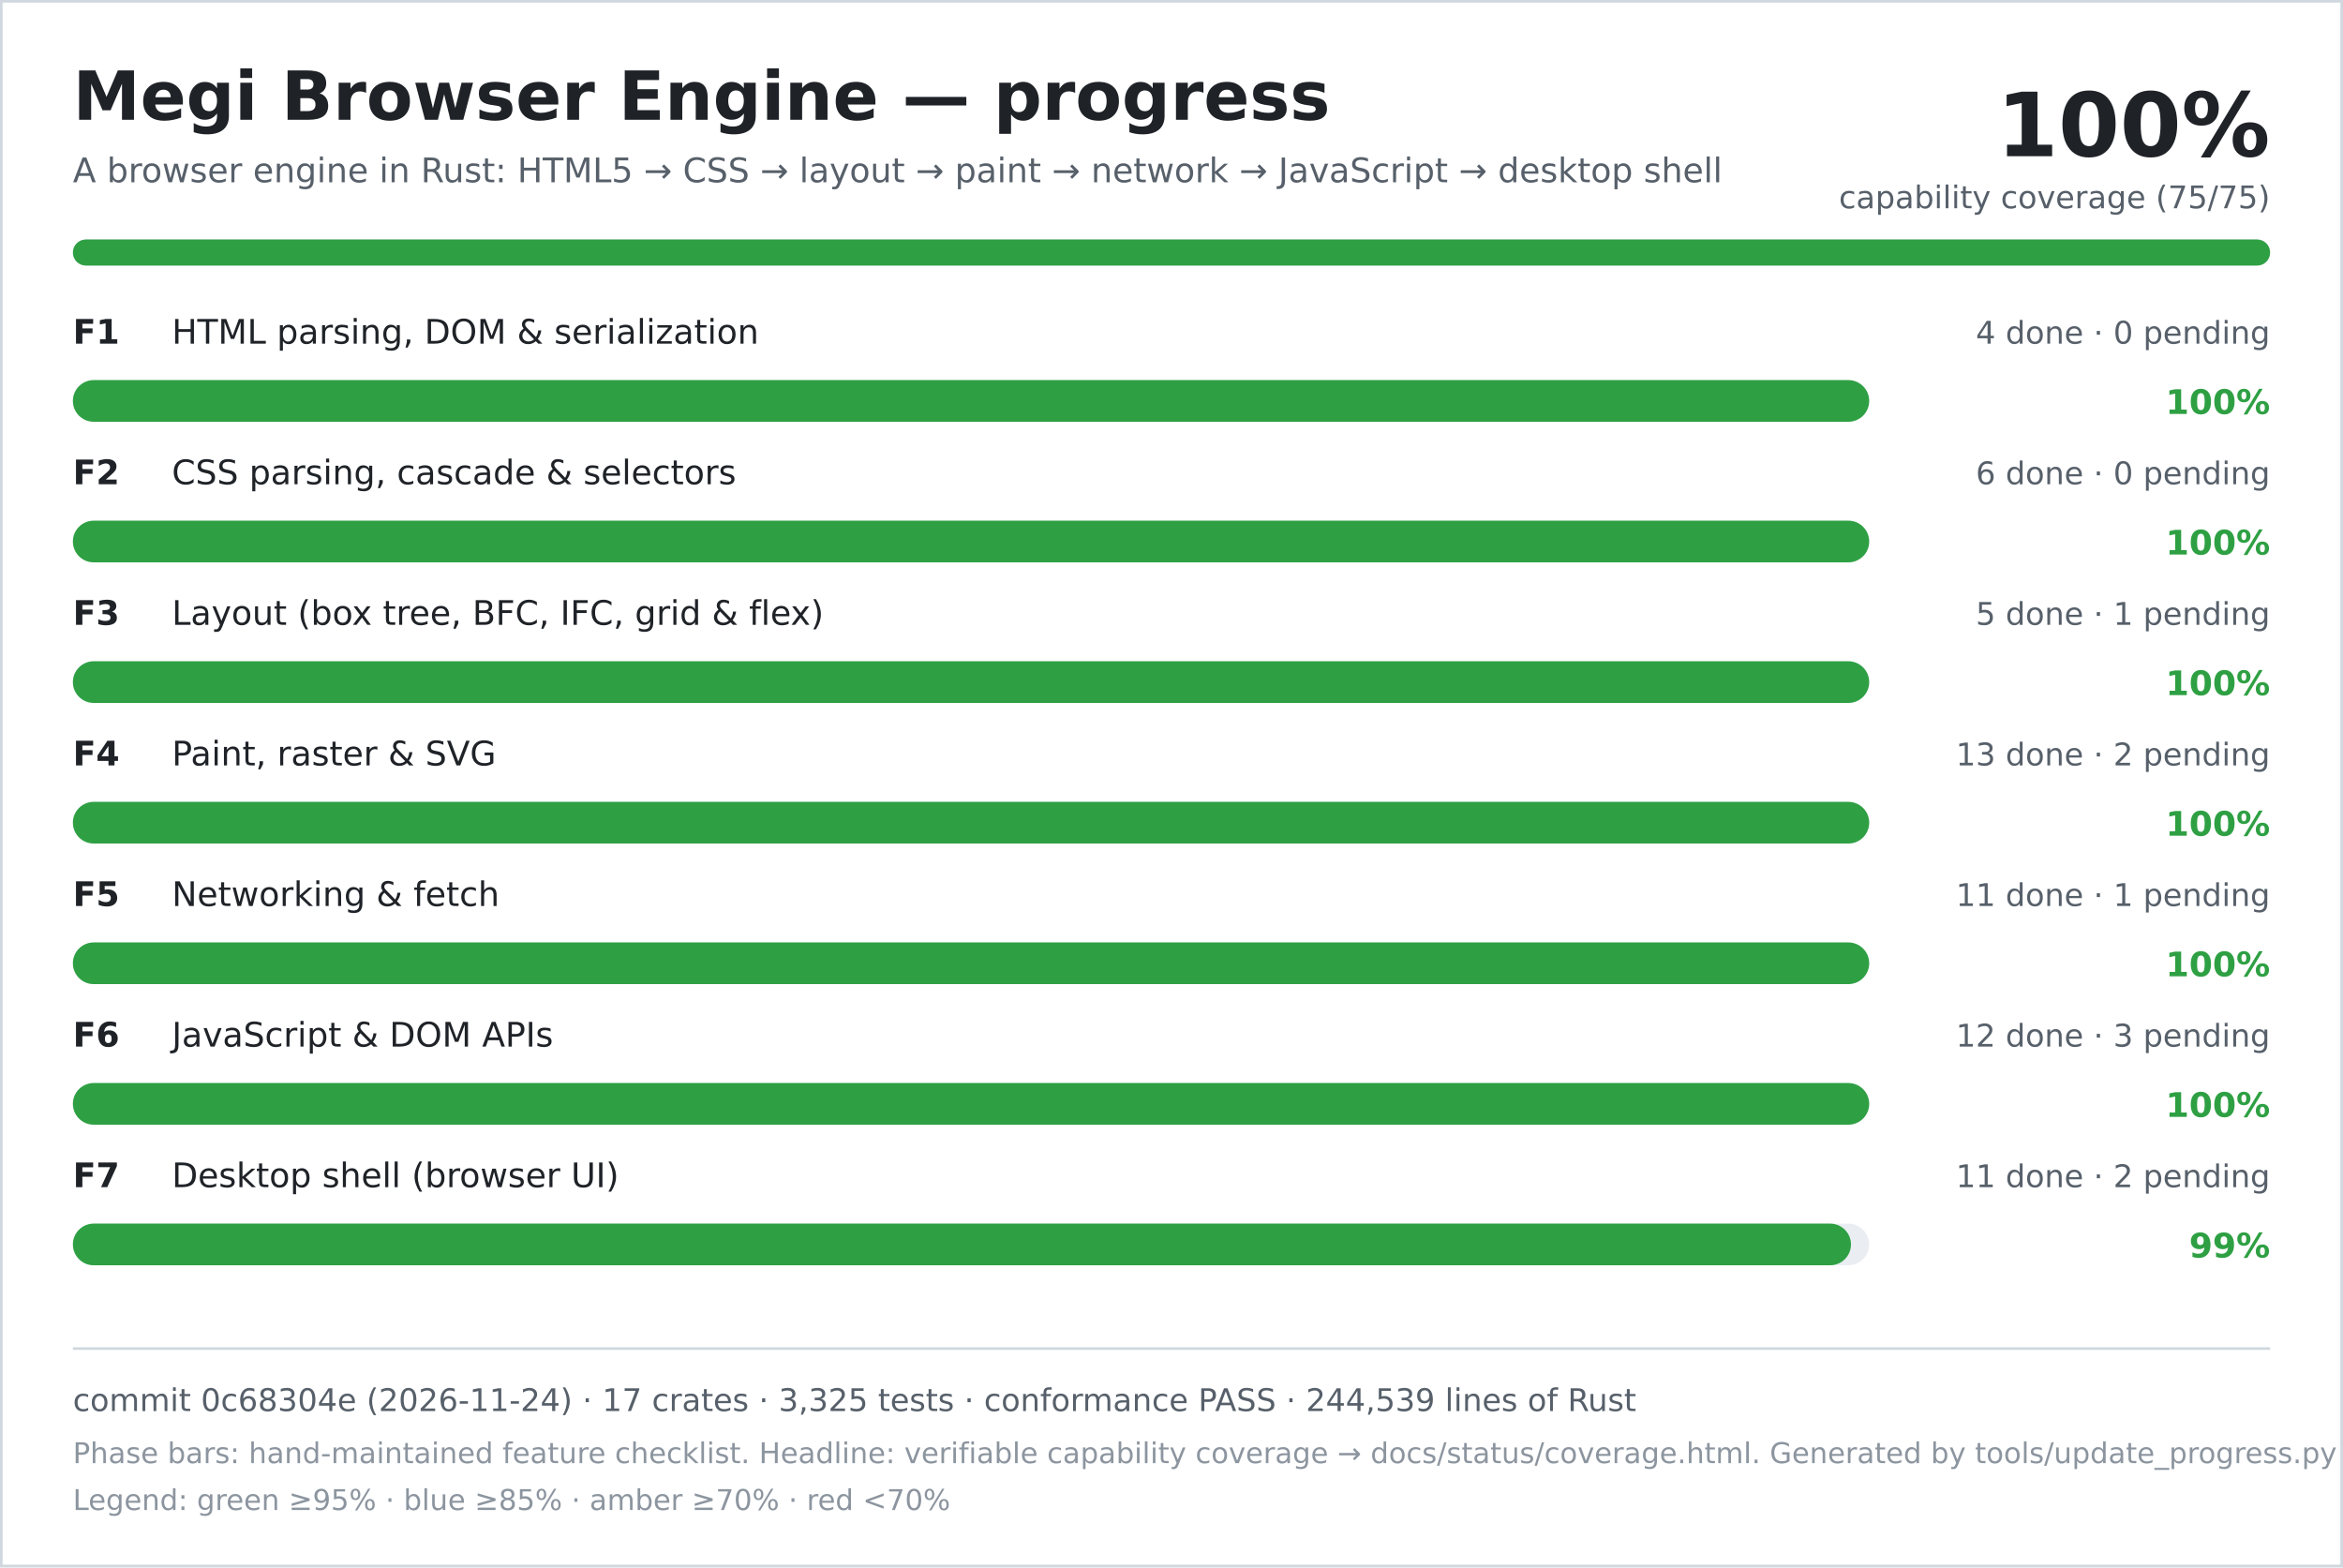
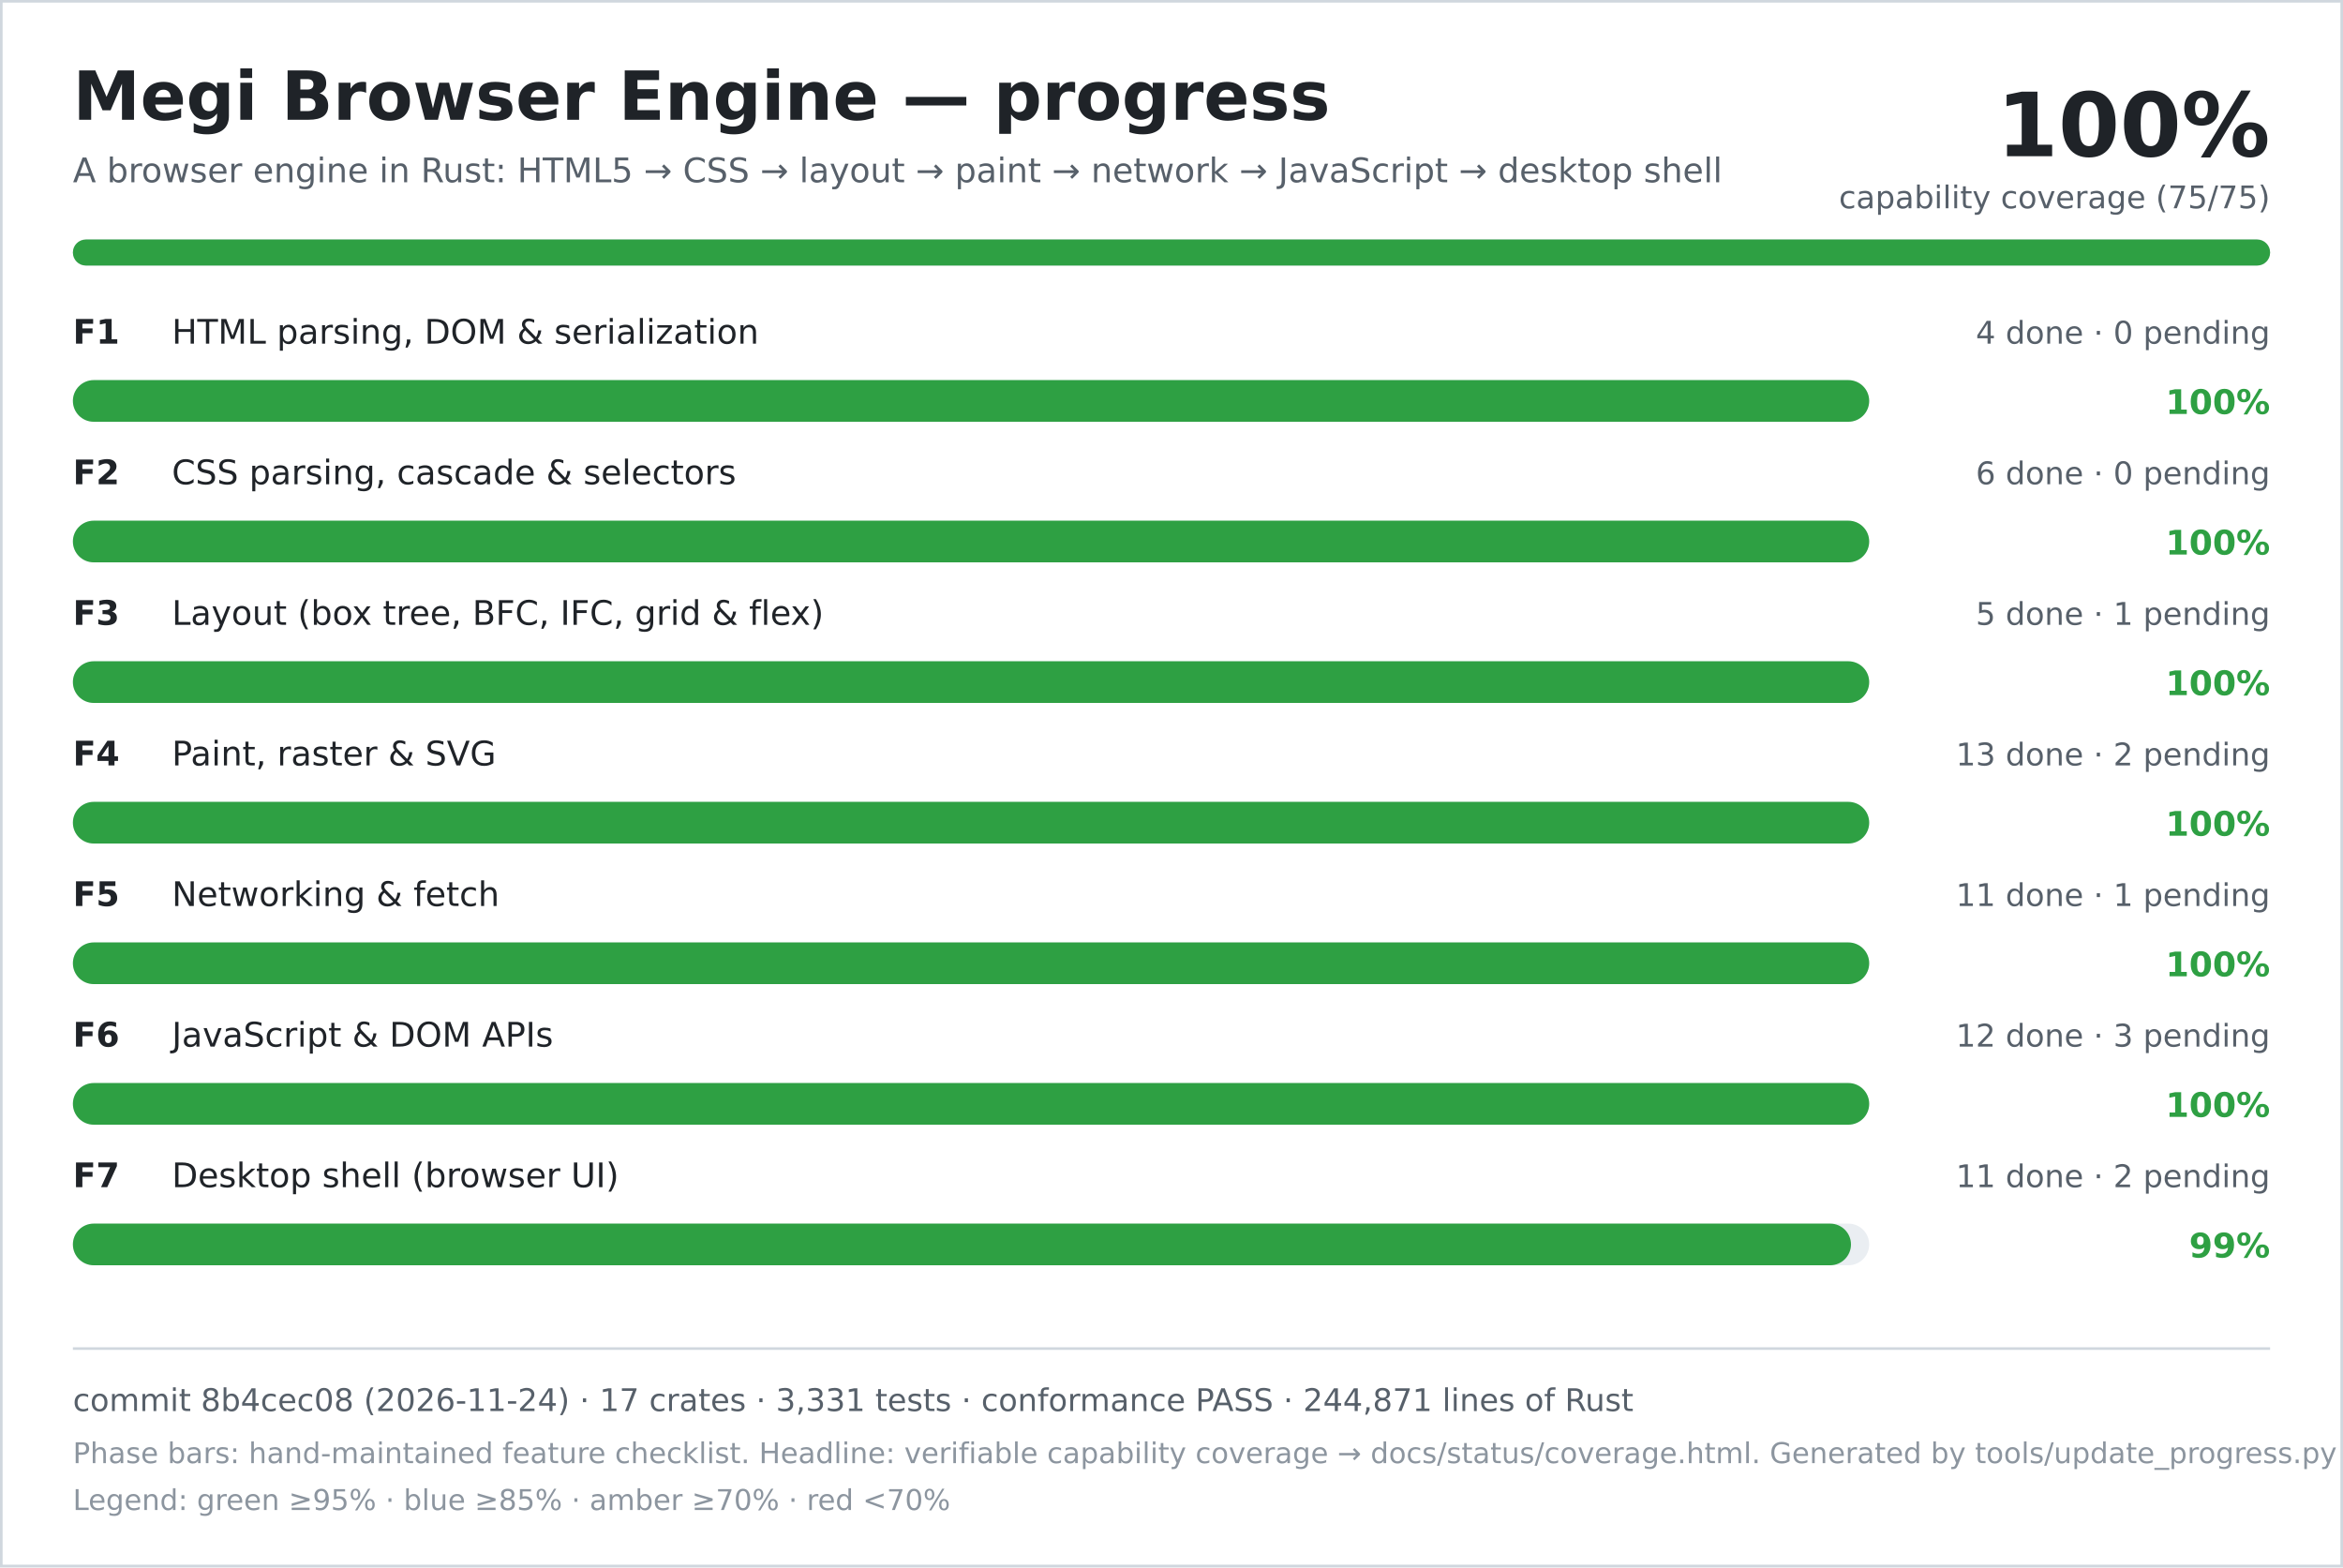
<svg xmlns="http://www.w3.org/2000/svg" width="900" height="602" viewBox="0 0 900 602" role="img" aria-labelledby="title desc">
  <rect width="900" height="602" fill="#ffffff" />
  <rect x="0.5" y="0.5" width="899" height="601" fill="none" stroke="#d0d7de" />
  <text x="28" y="46" font-family="DejaVu Sans, Verdana, sans-serif" font-size="26" font-weight="700" fill="#1f2328">Megi Browser Engine — progress</text>
  <text x="28" y="70" font-family="DejaVu Sans, Verdana, sans-serif" font-size="13" fill="#57606a">A browser engine in Rust: HTML5 → CSS → layout → paint → network → JavaScript → desktop shell</text>
  <text x="872" y="60" text-anchor="end" font-family="DejaVu Sans, Verdana, sans-serif" font-size="34" font-weight="700" fill="#1f2328">100%</text>
  <text x="872" y="80" text-anchor="end" font-family="DejaVu Sans, Verdana, sans-serif" font-size="12" fill="#57606a">capability coverage (75/75)</text>
  <rect x="28" y="92" width="844" height="10" rx="5" fill="#d0d7de" />
  <rect x="28" y="92" width="844" height="10" rx="5" fill="#2ea043" />
  <text x="28" y="132" font-family="DejaVu Sans, Verdana, sans-serif" font-size="13" font-weight="700" fill="#1f2328">F1</text>
  <text x="66" y="132" font-family="DejaVu Sans, Verdana, sans-serif" font-size="13" fill="#1f2328">HTML parsing, DOM &amp; serialization</text>
  <text x="872" y="132" text-anchor="end" font-family="DejaVu Sans, Verdana, sans-serif" font-size="12" fill="#57606a">4 done · 0 pending</text>
  <rect x="28" y="146" width="690" height="16" rx="8" fill="#eaeef2" />
  <rect x="28" y="146" width="690" height="16" rx="8" fill="#2ea043" />
  <text x="872" y="159" text-anchor="end" font-family="DejaVu Sans, Verdana, sans-serif" font-size="13" font-weight="700" fill="#2ea043">100%</text>
  <text x="28" y="186" font-family="DejaVu Sans, Verdana, sans-serif" font-size="13" font-weight="700" fill="#1f2328">F2</text>
  <text x="66" y="186" font-family="DejaVu Sans, Verdana, sans-serif" font-size="13" fill="#1f2328">CSS parsing, cascade &amp; selectors</text>
  <text x="872" y="186" text-anchor="end" font-family="DejaVu Sans, Verdana, sans-serif" font-size="12" fill="#57606a">6 done · 0 pending</text>
  <rect x="28" y="200" width="690" height="16" rx="8" fill="#eaeef2" />
  <rect x="28" y="200" width="690" height="16" rx="8" fill="#2ea043" />
  <text x="872" y="213" text-anchor="end" font-family="DejaVu Sans, Verdana, sans-serif" font-size="13" font-weight="700" fill="#2ea043">100%</text>
  <text x="28" y="240" font-family="DejaVu Sans, Verdana, sans-serif" font-size="13" font-weight="700" fill="#1f2328">F3</text>
  <text x="66" y="240" font-family="DejaVu Sans, Verdana, sans-serif" font-size="13" fill="#1f2328">Layout (box tree, BFC, IFC, grid &amp; flex)</text>
  <text x="872" y="240" text-anchor="end" font-family="DejaVu Sans, Verdana, sans-serif" font-size="12" fill="#57606a">5 done · 1 pending</text>
  <rect x="28" y="254" width="690" height="16" rx="8" fill="#eaeef2" />
  <rect x="28" y="254" width="690" height="16" rx="8" fill="#2ea043" />
  <text x="872" y="267" text-anchor="end" font-family="DejaVu Sans, Verdana, sans-serif" font-size="13" font-weight="700" fill="#2ea043">100%</text>
  <text x="28" y="294" font-family="DejaVu Sans, Verdana, sans-serif" font-size="13" font-weight="700" fill="#1f2328">F4</text>
  <text x="66" y="294" font-family="DejaVu Sans, Verdana, sans-serif" font-size="13" fill="#1f2328">Paint, raster &amp; SVG</text>
  <text x="872" y="294" text-anchor="end" font-family="DejaVu Sans, Verdana, sans-serif" font-size="12" fill="#57606a">13 done · 2 pending</text>
  <rect x="28" y="308" width="690" height="16" rx="8" fill="#eaeef2" />
  <rect x="28" y="308" width="690" height="16" rx="8" fill="#2ea043" />
  <text x="872" y="321" text-anchor="end" font-family="DejaVu Sans, Verdana, sans-serif" font-size="13" font-weight="700" fill="#2ea043">100%</text>
  <text x="28" y="348" font-family="DejaVu Sans, Verdana, sans-serif" font-size="13" font-weight="700" fill="#1f2328">F5</text>
  <text x="66" y="348" font-family="DejaVu Sans, Verdana, sans-serif" font-size="13" fill="#1f2328">Networking &amp; fetch</text>
  <text x="872" y="348" text-anchor="end" font-family="DejaVu Sans, Verdana, sans-serif" font-size="12" fill="#57606a">11 done · 1 pending</text>
  <rect x="28" y="362" width="690" height="16" rx="8" fill="#eaeef2" />
  <rect x="28" y="362" width="690" height="16" rx="8" fill="#2ea043" />
  <text x="872" y="375" text-anchor="end" font-family="DejaVu Sans, Verdana, sans-serif" font-size="13" font-weight="700" fill="#2ea043">100%</text>
  <text x="28" y="402" font-family="DejaVu Sans, Verdana, sans-serif" font-size="13" font-weight="700" fill="#1f2328">F6</text>
  <text x="66" y="402" font-family="DejaVu Sans, Verdana, sans-serif" font-size="13" fill="#1f2328">JavaScript &amp; DOM APIs</text>
  <text x="872" y="402" text-anchor="end" font-family="DejaVu Sans, Verdana, sans-serif" font-size="12" fill="#57606a">12 done · 3 pending</text>
  <rect x="28" y="416" width="690" height="16" rx="8" fill="#eaeef2" />
  <rect x="28" y="416" width="690" height="16" rx="8" fill="#2ea043" />
  <text x="872" y="429" text-anchor="end" font-family="DejaVu Sans, Verdana, sans-serif" font-size="13" font-weight="700" fill="#2ea043">100%</text>
  <text x="28" y="456" font-family="DejaVu Sans, Verdana, sans-serif" font-size="13" font-weight="700" fill="#1f2328">F7</text>
  <text x="66" y="456" font-family="DejaVu Sans, Verdana, sans-serif" font-size="13" fill="#1f2328">Desktop shell (browser UI)</text>
  <text x="872" y="456" text-anchor="end" font-family="DejaVu Sans, Verdana, sans-serif" font-size="12" fill="#57606a">11 done · 2 pending</text>
  <rect x="28" y="470" width="690" height="16" rx="8" fill="#eaeef2" />
  <rect x="28" y="470" width="683" height="16" rx="8" fill="#2ea043" />
  <text x="872" y="483" text-anchor="end" font-family="DejaVu Sans, Verdana, sans-serif" font-size="13" font-weight="700" fill="#2ea043">99%</text>
  <line x1="28" y1="518" x2="872" y2="518" stroke="#d0d7de" />
-   <text x="28" y="542" font-family="DejaVu Sans, Verdana, sans-serif" font-size="12" fill="#57606a">commit 0c68304e (2026-11-24) · 17 crates · 3,325 tests · conformance PASS · 244,539 lines of Rust</text>
+   <text x="28" y="542" font-family="DejaVu Sans, Verdana, sans-serif" font-size="12" fill="#57606a">commit 8b4cec08 (2026-11-24) · 17 crates · 3,331 tests · conformance PASS · 244,871 lines of Rust</text>
  <text x="28" y="562" font-family="DejaVu Sans, Verdana, sans-serif" font-size="11" fill="#8c959f">Phase bars: hand-maintained feature checklist. Headline: verifiable capability coverage → docs/status/coverage.html. Generated by tools/update_progress.py — do not edit.</text>
  <text x="28" y="580" font-family="DejaVu Sans, Verdana, sans-serif" font-size="11" fill="#8c959f">Legend: green ≥95% · blue ≥85% · amber ≥70% · red &lt;70%</text>
</svg>
